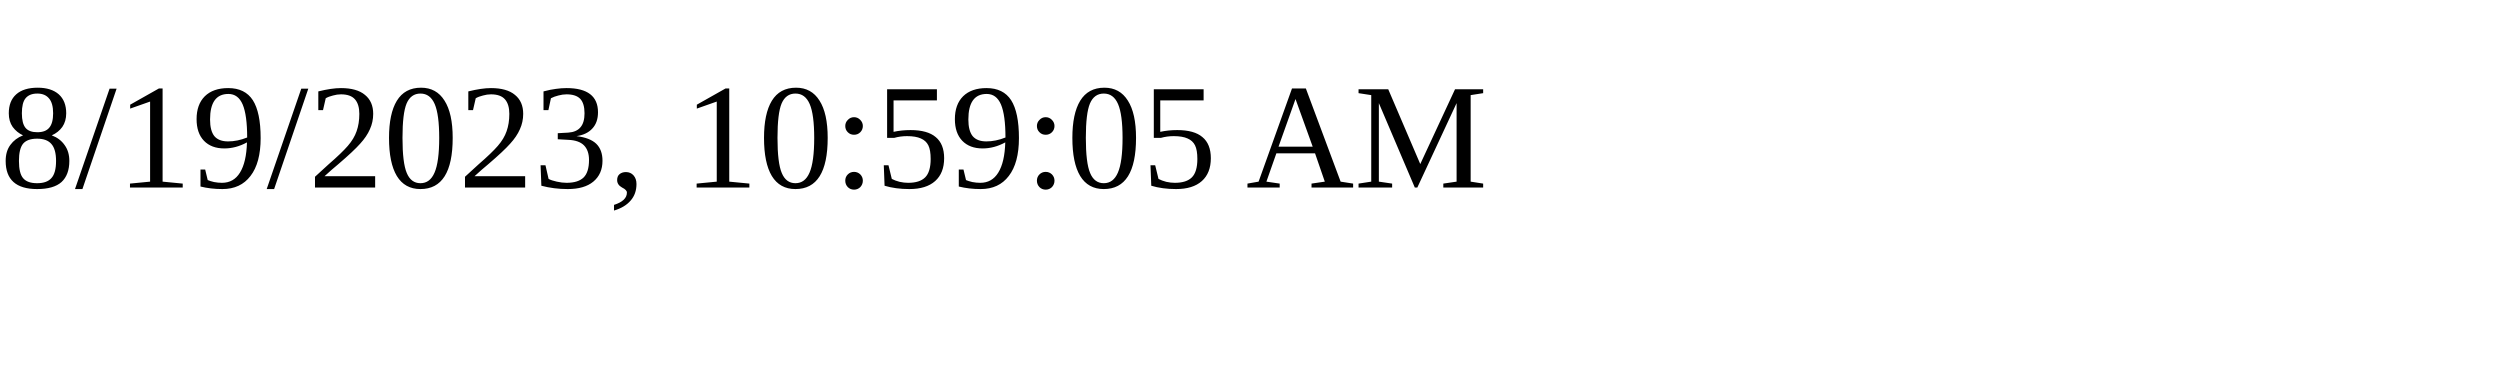
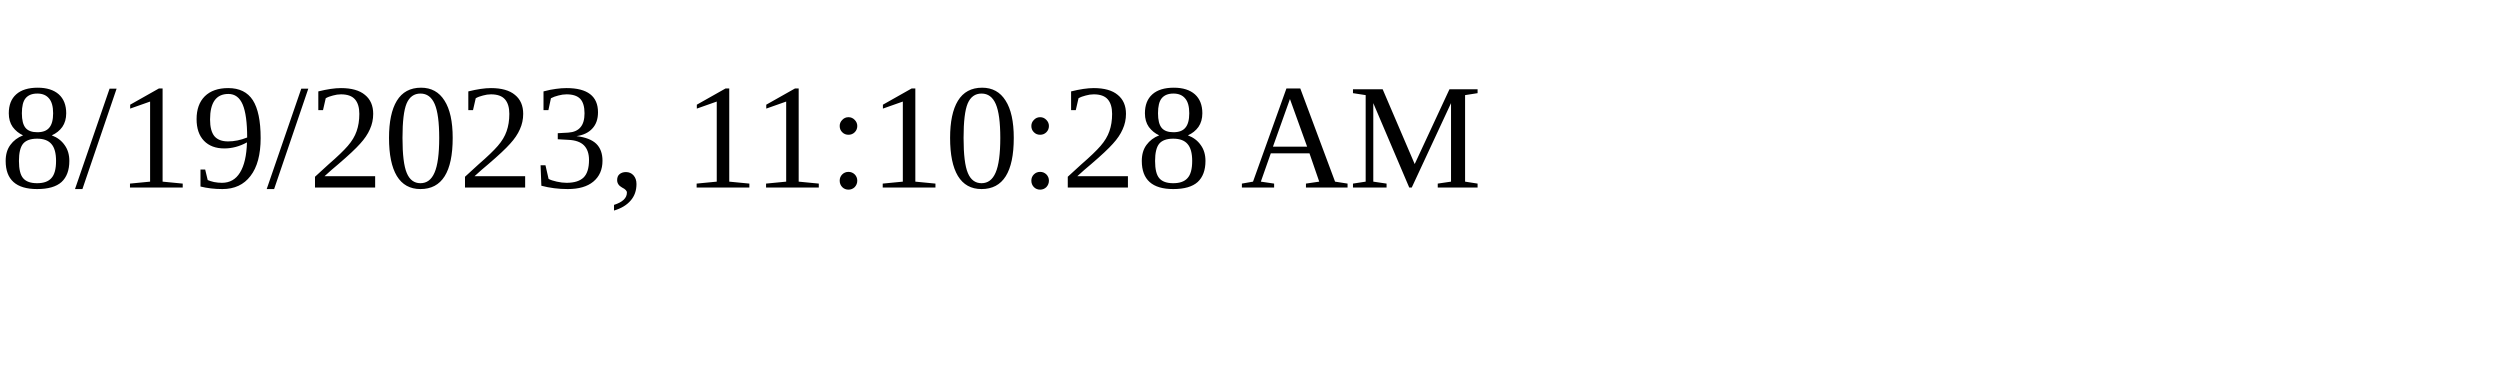
<svg xmlns="http://www.w3.org/2000/svg" height="30" width="200">
-   <text x="0" y="15">8/19/2023, 10:59:05 AM</text>
+   <text x="0" y="15">8/19/2023, 11:10:28 AM</text>
</svg>
